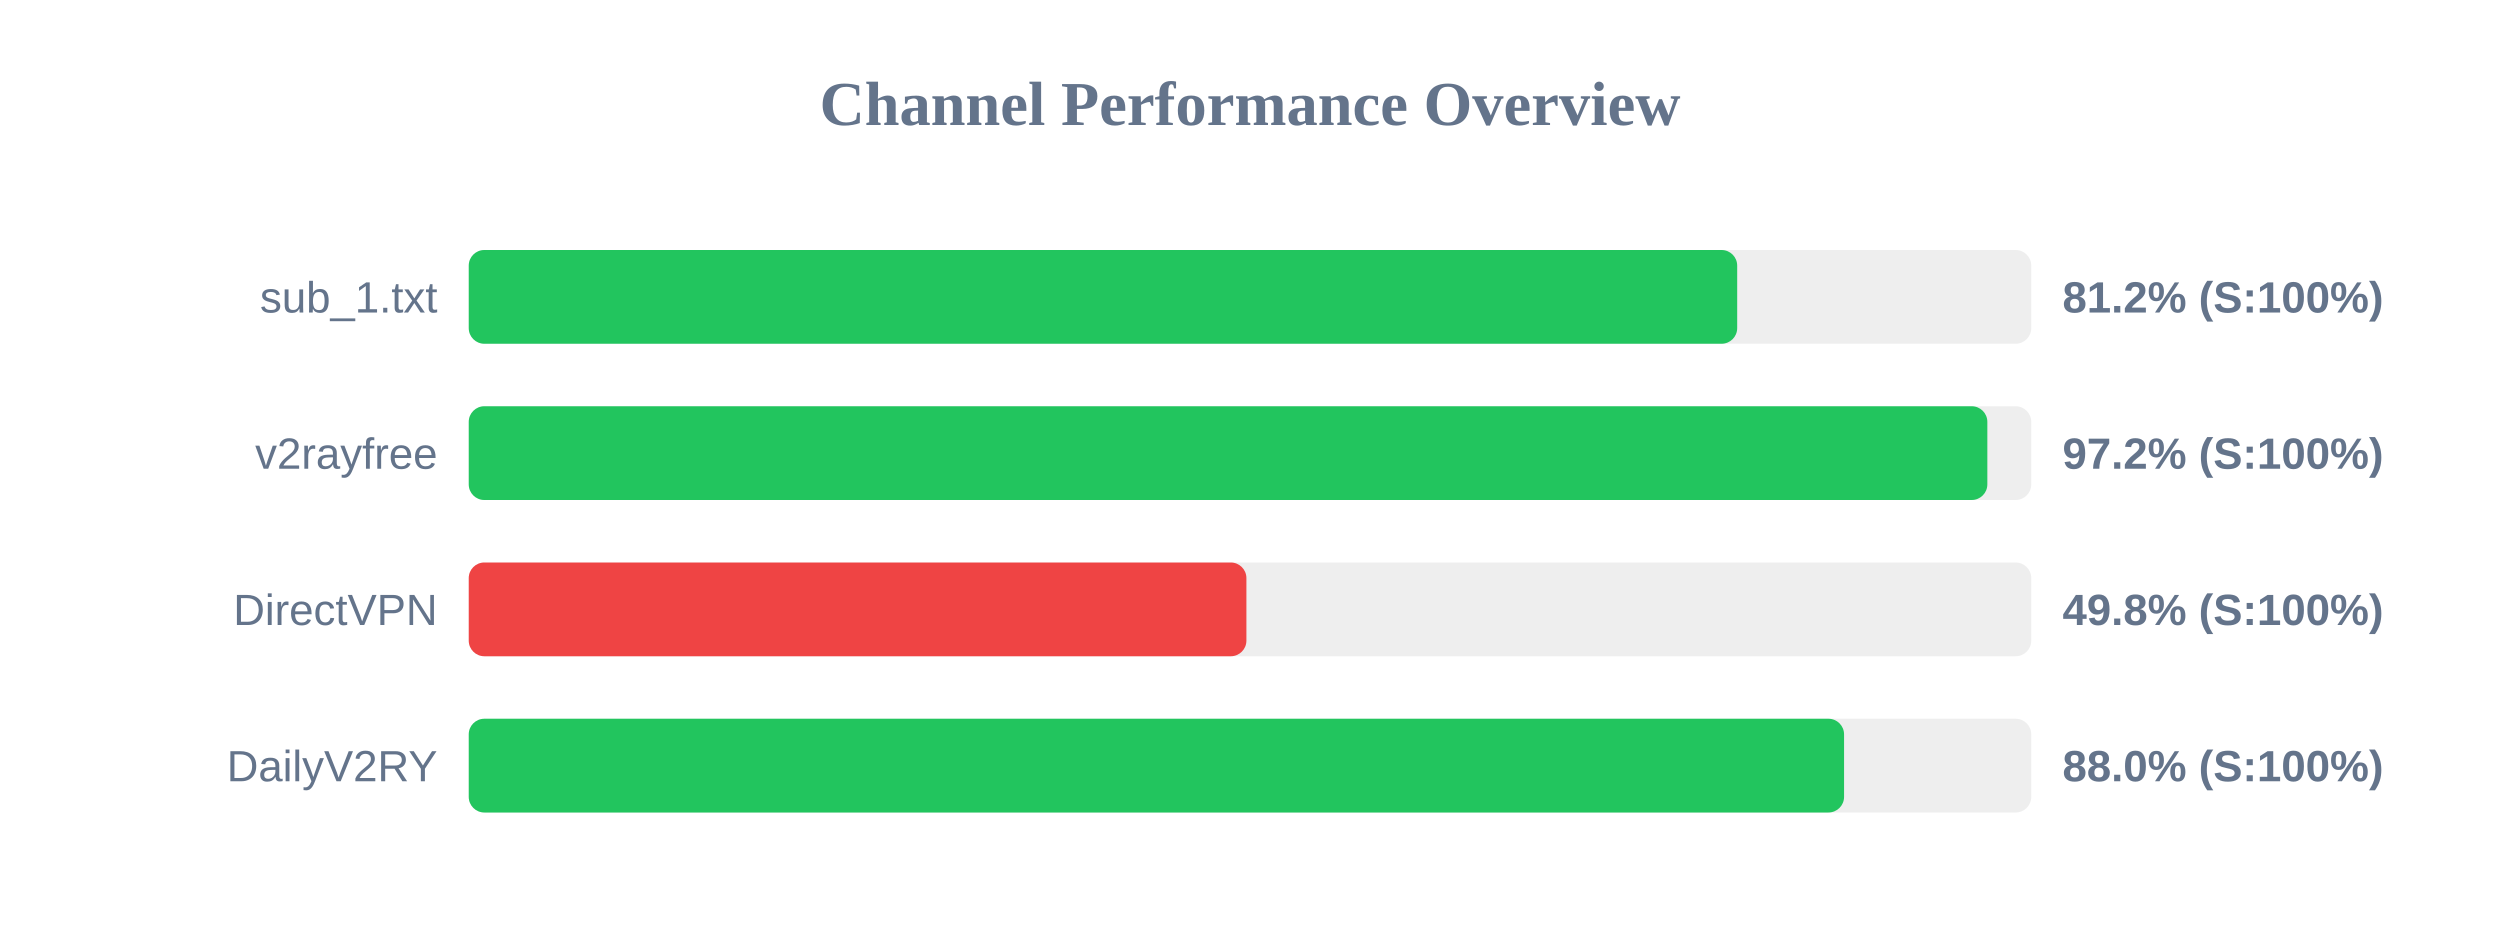
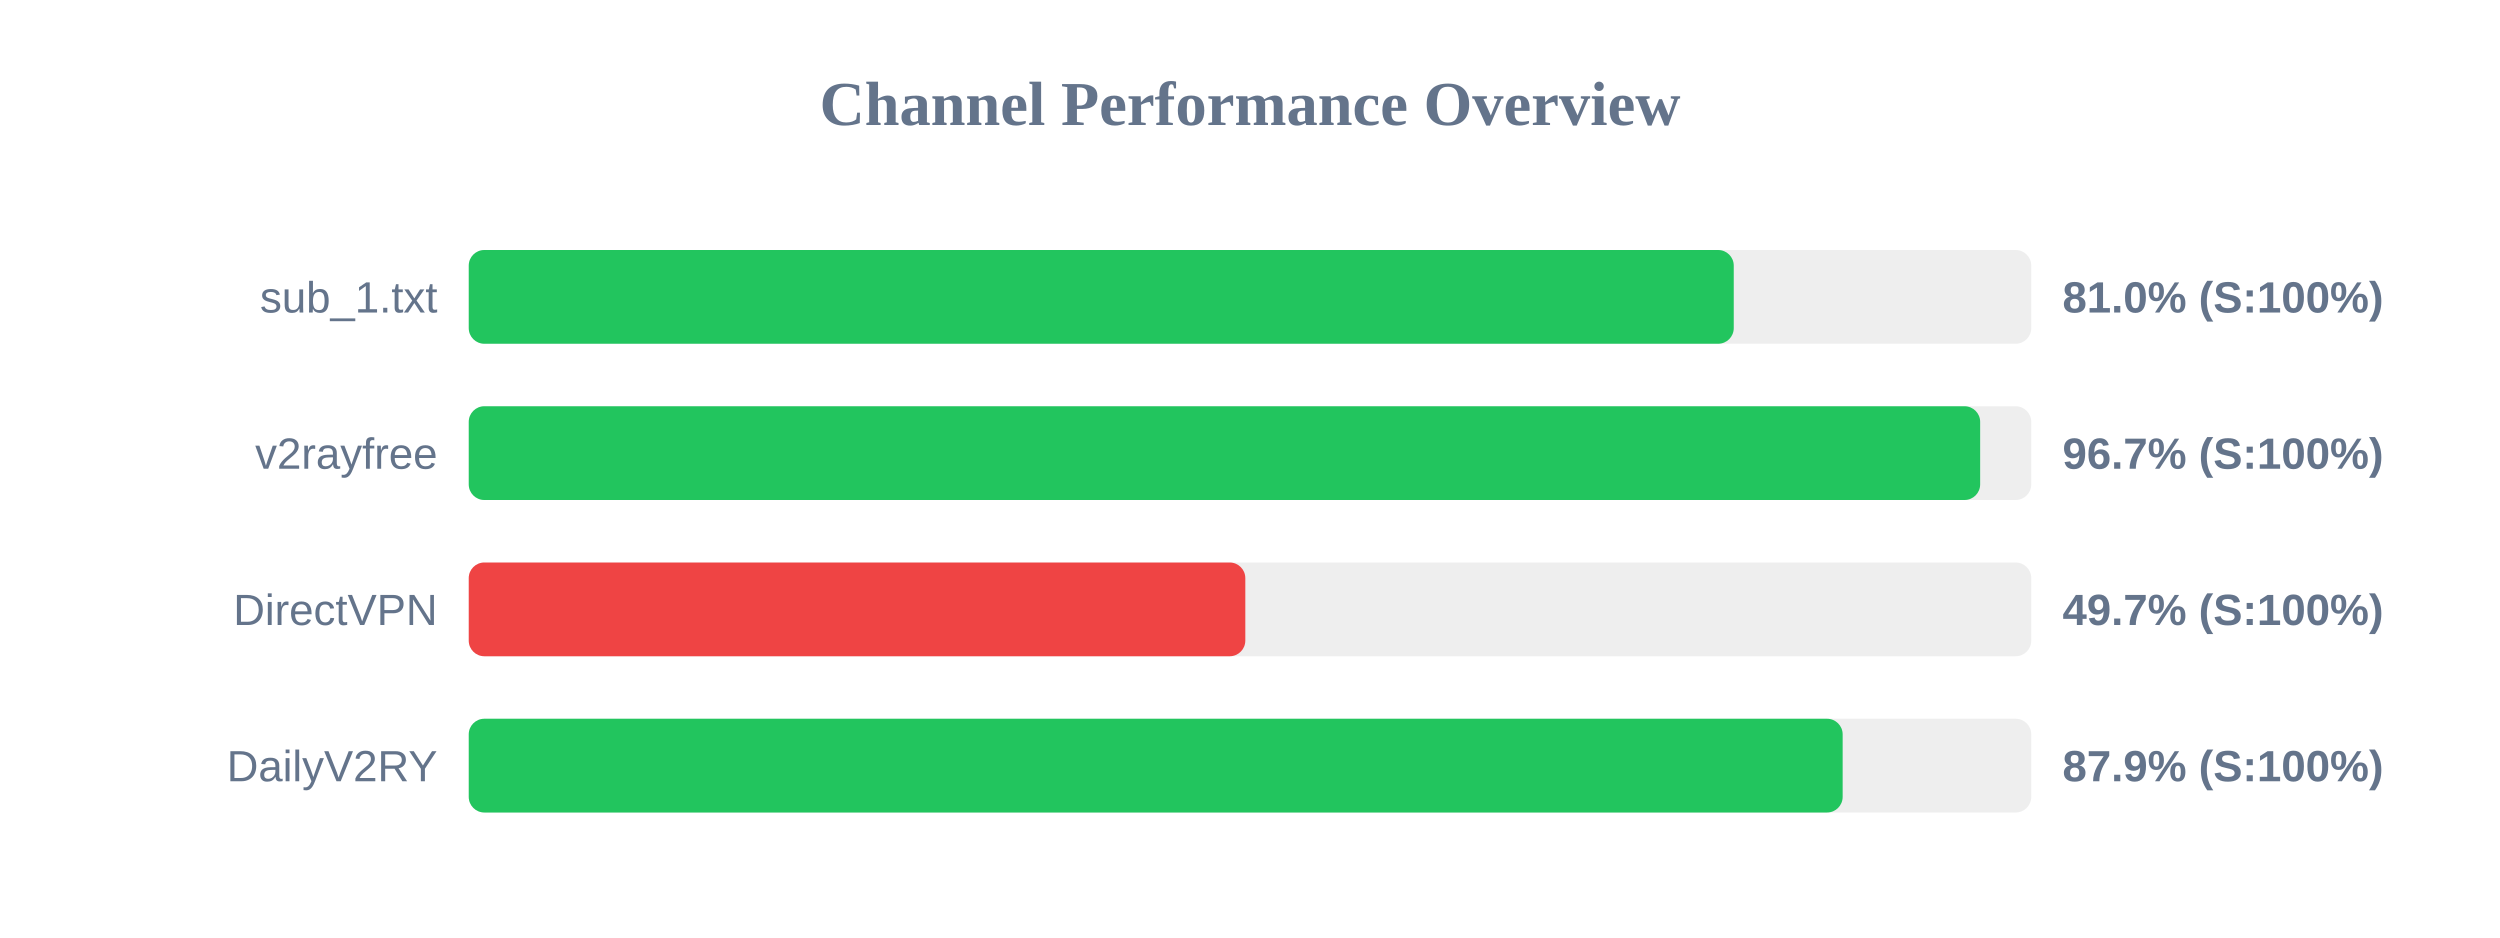
<svg xmlns="http://www.w3.org/2000/svg" width="800" height="300" version="1.1">
  <style>
        .row { font: 14px Arial; fill: #64748b; }
        .score { font: bold 14px Arial; fill: #64748b; }
    </style>
  <text x="400" y="40" text-anchor="middle" font-size="20px" font-weight="bold" fill="#64748b">Channel Performance Overview</text>
  <rect x="150" y="80" width="500" height="30" fill="#eee" rx="5" />
-   <rect x="150" y="80" width="405.9" height="30" fill="#22c55e" rx="5" />
+   <rect x="150" y="80" width="404.8" height="30" fill="#22c55e" rx="5" />
  <text x="140" y="100" text-anchor="end" class="row">sub_1.txt</text>
-   <text x="660" y="100" text-anchor="start" class="score">81.2% (S:100%)</text>
+   <text x="660" y="100" text-anchor="start" class="score">81.0% (S:100%)</text>
  <rect x="150" y="130" width="500" height="30" fill="#eee" rx="5" />
-   <rect x="150" y="130" width="485.95" height="30" fill="#22c55e" rx="5" />
+   <rect x="150" y="130" width="483.65" height="30" fill="#22c55e" rx="5" />
  <text x="140" y="150" text-anchor="end" class="row">v2rayfree</text>
-   <text x="660" y="150" text-anchor="start" class="score">97.2% (S:100%)</text>
+   <text x="660" y="150" text-anchor="start" class="score">96.7% (S:100%)</text>
  <rect x="150" y="180" width="500" height="30" fill="#eee" rx="5" />
-   <rect x="150" y="180" width="248.85" height="30" fill="#ef4444" rx="5" />
+   <rect x="150" y="180" width="248.5" height="30" fill="#ef4444" rx="5" />
  <text x="140" y="200" text-anchor="end" class="row">DirectVPN</text>
-   <text x="660" y="200" text-anchor="start" class="score">49.8% (S:100%)</text>
+   <text x="660" y="200" text-anchor="start" class="score">49.7% (S:100%)</text>
  <rect x="150" y="230" width="500" height="30" fill="#eee" rx="5" />
-   <rect x="150" y="230" width="440.1" height="30" fill="#22c55e" rx="5" />
+   <rect x="150" y="230" width="439.65" height="30" fill="#22c55e" rx="5" />
  <text x="140" y="250" text-anchor="end" class="row">DailyV2RY</text>
-   <text x="660" y="250" text-anchor="start" class="score">88.0% (S:100%)</text>
+   <text x="660" y="250" text-anchor="start" class="score">87.9% (S:100%)</text>
</svg>
